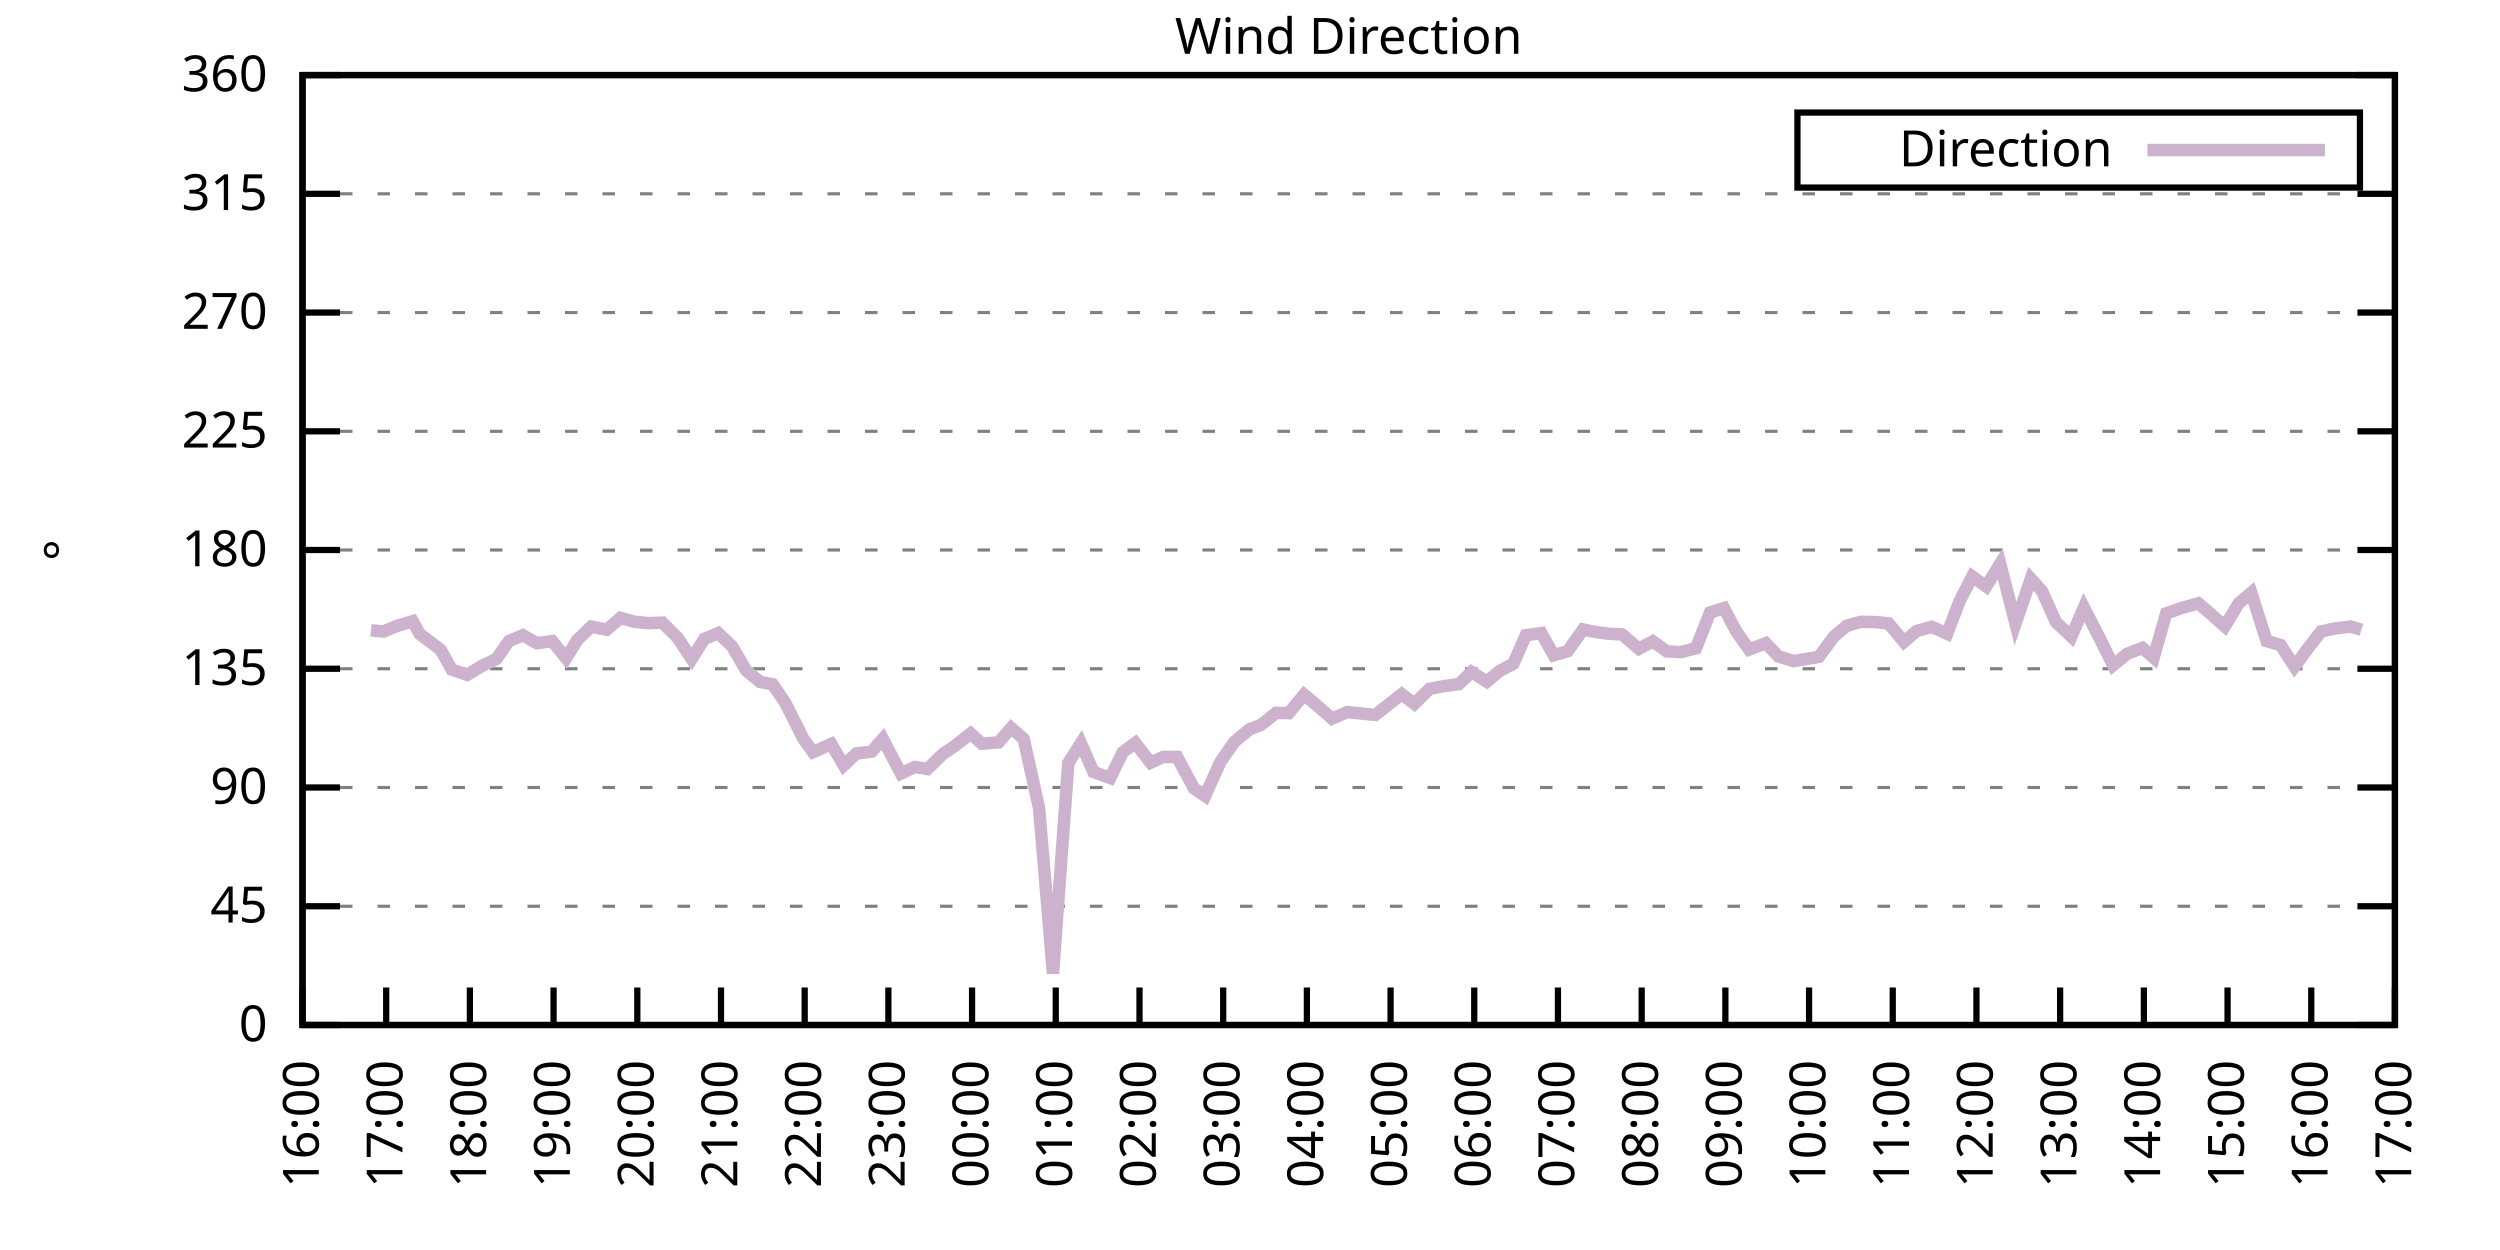
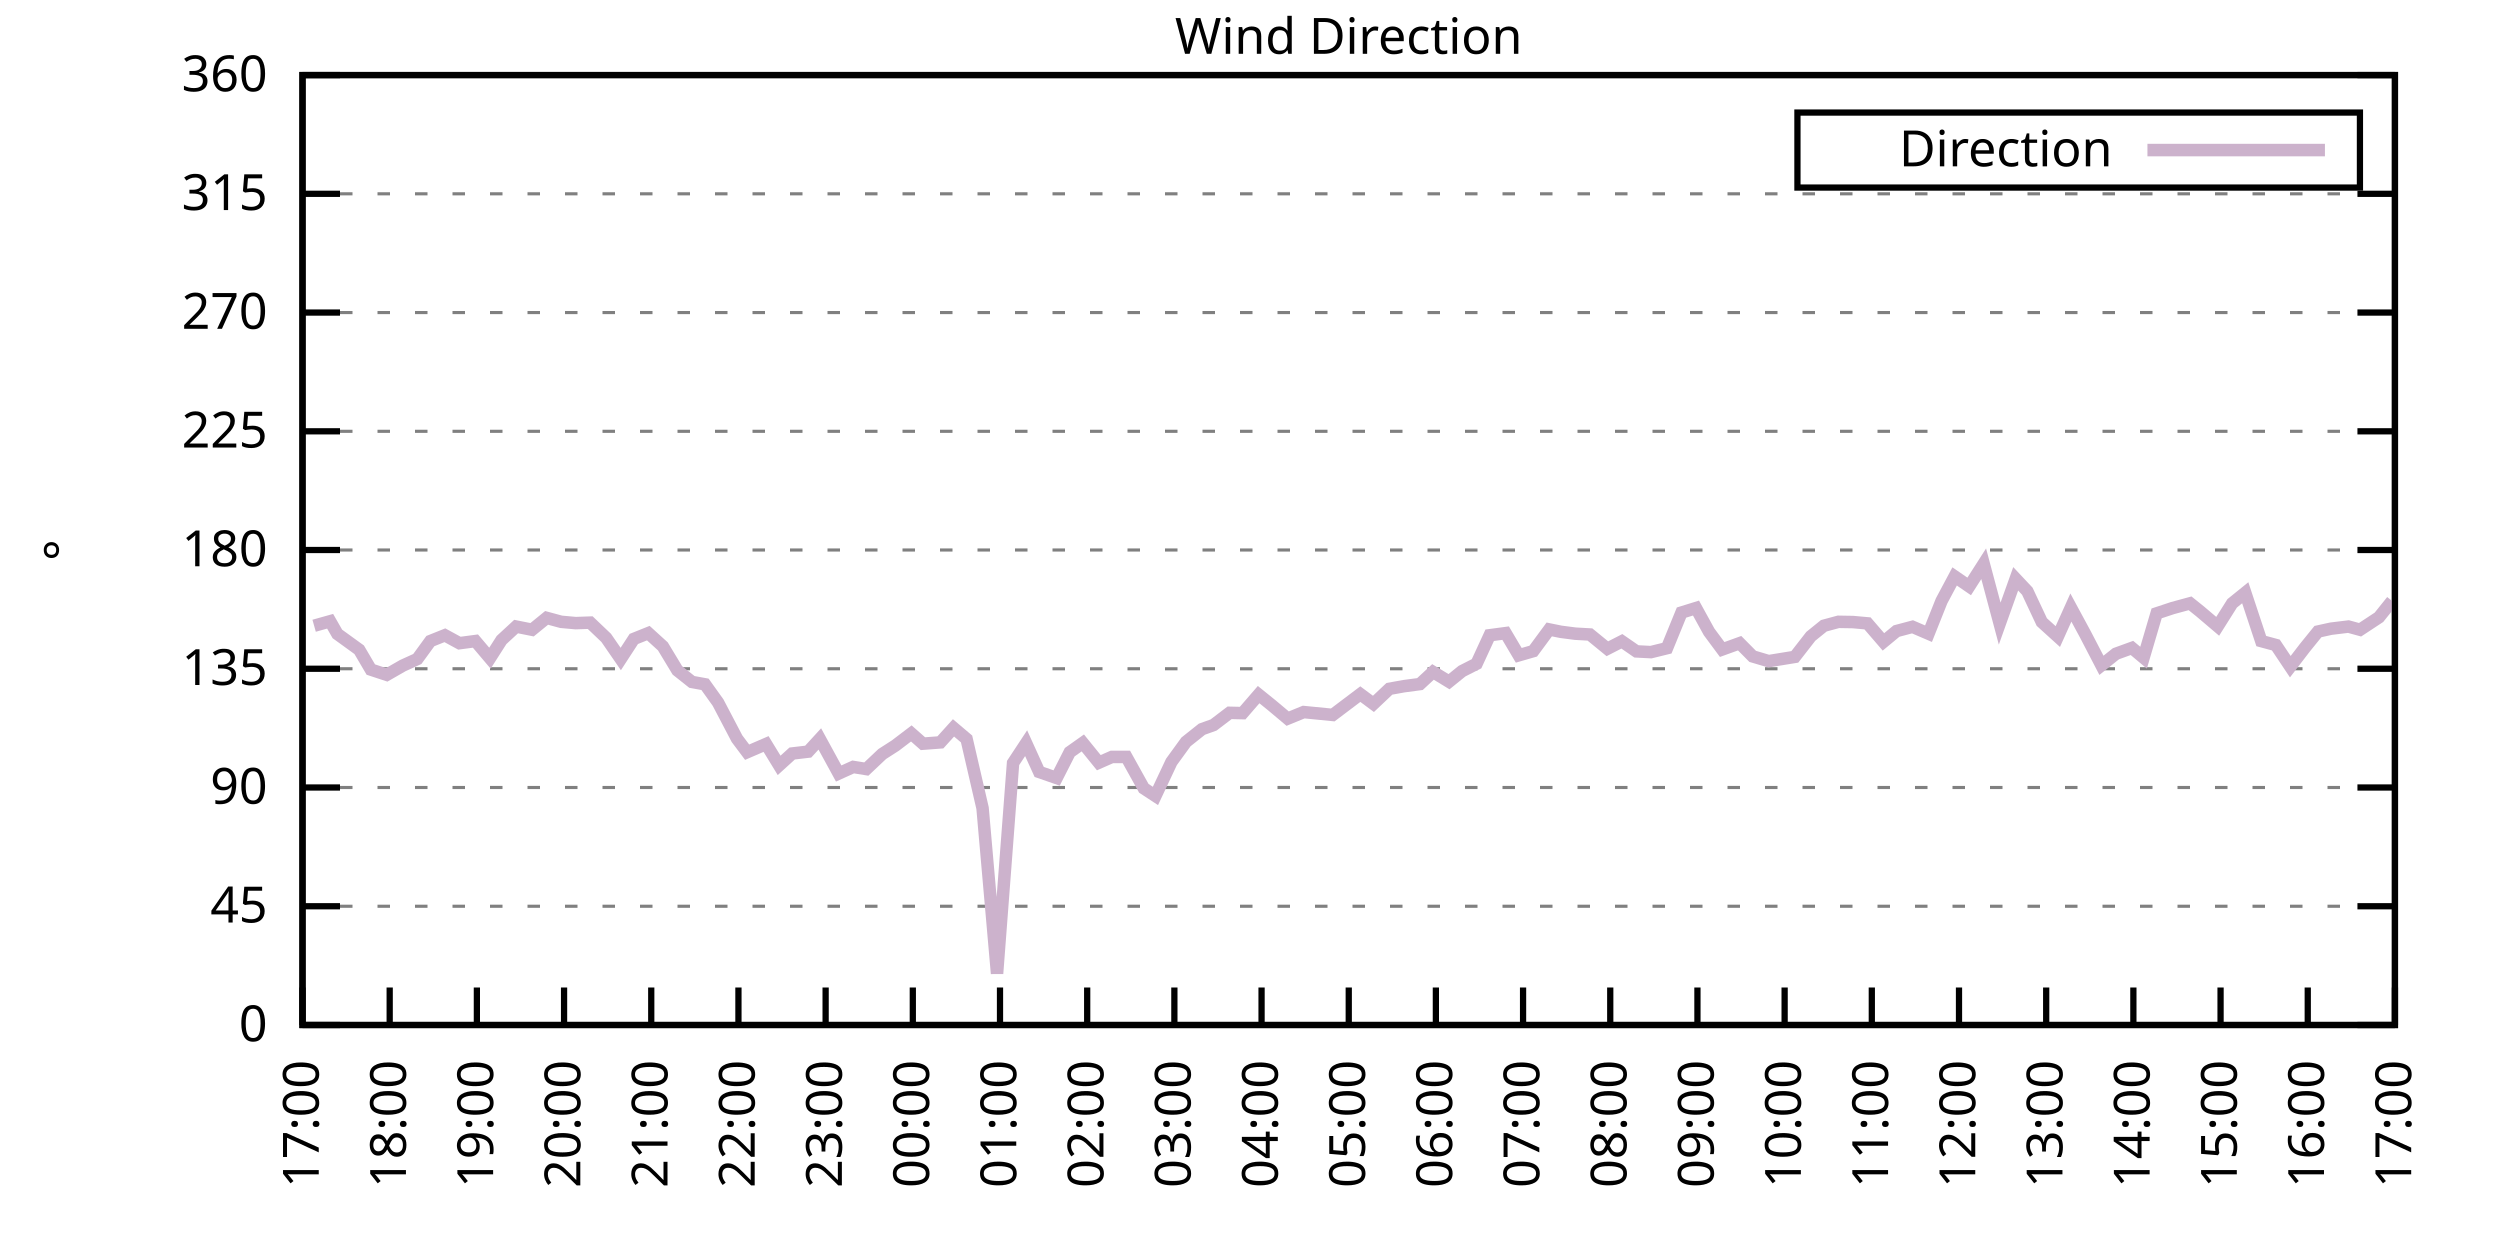
<svg xmlns="http://www.w3.org/2000/svg" xmlns:xlink="http://www.w3.org/1999/xlink" width="400" height="200" viewBox="0 0 400 200">
  <g id="gnuplot_canvas">
    <rect x="0" y="0" width="400" height="200" fill="none" />
    <defs>
      <circle id="gpDot" r="0.5" stroke-width="0.5" stroke="currentColor" />
      <path id="gpPt0" stroke-width="0.333" stroke="currentColor" d="M-1,0 h2 M0,-1 v2" />
      <path id="gpPt1" stroke-width="0.333" stroke="currentColor" d="M-1,-1 L1,1 M1,-1 L-1,1" />
      <path id="gpPt2" stroke-width="0.333" stroke="currentColor" d="M-1,0 L1,0 M0,-1 L0,1 M-1,-1 L1,1 M-1,1 L1,-1" />
      <rect id="gpPt3" stroke-width="0.333" stroke="currentColor" x="-1" y="-1" width="2" height="2" />
      <rect id="gpPt4" stroke-width="0.333" stroke="currentColor" fill="currentColor" x="-1" y="-1" width="2" height="2" />
      <circle id="gpPt5" stroke-width="0.333" stroke="currentColor" cx="0" cy="0" r="1" />
      <use xlink:href="#gpPt5" id="gpPt6" fill="currentColor" stroke="none" />
      <path id="gpPt7" stroke-width="0.333" stroke="currentColor" d="M0,-1.33 L-1.33,0.67 L1.33,0.67 z" />
      <use xlink:href="#gpPt7" id="gpPt8" fill="currentColor" stroke="none" />
      <use xlink:href="#gpPt7" id="gpPt9" stroke="currentColor" transform="rotate(180)" />
      <use xlink:href="#gpPt9" id="gpPt10" fill="currentColor" stroke="none" />
      <use xlink:href="#gpPt3" id="gpPt11" stroke="currentColor" transform="rotate(45)" />
      <use xlink:href="#gpPt11" id="gpPt12" fill="currentColor" stroke="none" />
      <path id="gpPt13" stroke-width="0.333" stroke="currentColor" d="M0,1.330 L1.265,0.411 L0.782,-1.067 L-0.782,-1.076 L-1.265,0.411 z" />
      <use xlink:href="#gpPt13" id="gpPt14" fill="currentColor" stroke="none" />
      <filter id="textbox" filterUnits="objectBoundingBox" x="0" y="0" height="1" width="1">
        <feFlood flood-color="white" flood-opacity="1" result="bgnd" />
        <feComposite in="SourceGraphic" in2="bgnd" operator="atop" />
      </filter>
      <filter id="greybox" filterUnits="objectBoundingBox" x="0" y="0" height="1" width="1">
        <feFlood flood-color="lightgrey" flood-opacity="1" result="grey" />
        <feComposite in="SourceGraphic" in2="grey" operator="atop" />
      </filter>
    </defs>
    <g fill="none" color="white" stroke="currentColor" stroke-width="1.00" stroke-linecap="butt" stroke-linejoin="miter">
</g>
    <g fill="none" color="black" stroke="currentColor" stroke-width="1.00" stroke-linecap="butt" stroke-linejoin="miter">
      <g stroke="none" shape-rendering="crispEdges">
        <polygon fill="rgb(255, 255, 255)" points="48.40,164.00 383.18,164.00 383.18,12.02 48.40,12.02 " />
      </g>
    </g>
    <g fill="none" color="black" stroke="currentColor" stroke-width="1.00" stroke-linecap="butt" stroke-linejoin="miter">
</g>
    <g fill="none" color="black" stroke="black" stroke-width="0.50" stroke-linecap="butt" stroke-linejoin="miter">
</g>
    <g fill="none" color="gray" stroke="currentColor" stroke-width="0.50" stroke-linecap="butt" stroke-linejoin="miter">
      <path stroke="gray" stroke-dasharray="2,4" class="gridline" d="M48.40,164.00 L383.19,164.00  " />
    </g>
    <g fill="none" color="gray" stroke="gray" stroke-width="1.00" stroke-linecap="butt" stroke-linejoin="miter">
</g>
    <g fill="none" color="black" stroke="currentColor" stroke-width="1.00" stroke-linecap="butt" stroke-linejoin="miter">
      <path stroke="black" d="M48.40,164.00 L54.40,164.00 M383.19,164.00 L377.19,164.00  " />
      <g transform="translate(42.80,166.60)" stroke="none" fill="black" font-family="Sans" font-size="8.00" text-anchor="end">
        <text>
          <tspan font-family="Sans"> 0</tspan>
        </text>
      </g>
    </g>
    <g fill="none" color="black" stroke="currentColor" stroke-width="1.00" stroke-linecap="butt" stroke-linejoin="miter">
</g>
    <g fill="none" color="black" stroke="black" stroke-width="0.50" stroke-linecap="butt" stroke-linejoin="miter">
</g>
    <g fill="none" color="gray" stroke="currentColor" stroke-width="0.50" stroke-linecap="butt" stroke-linejoin="miter">
      <path stroke="gray" stroke-dasharray="2,4" class="gridline" d="M48.40,145.00 L383.19,145.00  " />
    </g>
    <g fill="none" color="gray" stroke="gray" stroke-width="1.00" stroke-linecap="butt" stroke-linejoin="miter">
</g>
    <g fill="none" color="black" stroke="currentColor" stroke-width="1.00" stroke-linecap="butt" stroke-linejoin="miter">
      <path stroke="black" d="M48.40,145.00 L54.40,145.00 M383.19,145.00 L377.19,145.00  " />
      <g transform="translate(42.80,147.60)" stroke="none" fill="black" font-family="Sans" font-size="8.00" text-anchor="end">
        <text>
          <tspan font-family="Sans"> 45</tspan>
        </text>
      </g>
    </g>
    <g fill="none" color="black" stroke="currentColor" stroke-width="1.00" stroke-linecap="butt" stroke-linejoin="miter">
</g>
    <g fill="none" color="black" stroke="black" stroke-width="0.50" stroke-linecap="butt" stroke-linejoin="miter">
</g>
    <g fill="none" color="gray" stroke="currentColor" stroke-width="0.50" stroke-linecap="butt" stroke-linejoin="miter">
      <path stroke="gray" stroke-dasharray="2,4" class="gridline" d="M48.40,126.00 L383.19,126.00  " />
    </g>
    <g fill="none" color="gray" stroke="gray" stroke-width="1.00" stroke-linecap="butt" stroke-linejoin="miter">
</g>
    <g fill="none" color="black" stroke="currentColor" stroke-width="1.00" stroke-linecap="butt" stroke-linejoin="miter">
      <path stroke="black" d="M48.40,126.00 L54.40,126.00 M383.19,126.00 L377.19,126.00  " />
      <g transform="translate(42.80,128.60)" stroke="none" fill="black" font-family="Sans" font-size="8.00" text-anchor="end">
        <text>
          <tspan font-family="Sans"> 90</tspan>
        </text>
      </g>
    </g>
    <g fill="none" color="black" stroke="currentColor" stroke-width="1.00" stroke-linecap="butt" stroke-linejoin="miter">
</g>
    <g fill="none" color="black" stroke="black" stroke-width="0.50" stroke-linecap="butt" stroke-linejoin="miter">
</g>
    <g fill="none" color="gray" stroke="currentColor" stroke-width="0.50" stroke-linecap="butt" stroke-linejoin="miter">
      <path stroke="gray" stroke-dasharray="2,4" class="gridline" d="M48.40,107.00 L383.19,107.00  " />
    </g>
    <g fill="none" color="gray" stroke="gray" stroke-width="1.00" stroke-linecap="butt" stroke-linejoin="miter">
</g>
    <g fill="none" color="black" stroke="currentColor" stroke-width="1.00" stroke-linecap="butt" stroke-linejoin="miter">
      <path stroke="black" d="M48.40,107.00 L54.40,107.00 M383.19,107.00 L377.19,107.00  " />
      <g transform="translate(42.80,109.60)" stroke="none" fill="black" font-family="Sans" font-size="8.00" text-anchor="end">
        <text>
          <tspan font-family="Sans"> 135</tspan>
        </text>
      </g>
    </g>
    <g fill="none" color="black" stroke="currentColor" stroke-width="1.00" stroke-linecap="butt" stroke-linejoin="miter">
</g>
    <g fill="none" color="black" stroke="black" stroke-width="0.50" stroke-linecap="butt" stroke-linejoin="miter">
</g>
    <g fill="none" color="gray" stroke="currentColor" stroke-width="0.50" stroke-linecap="butt" stroke-linejoin="miter">
      <path stroke="gray" stroke-dasharray="2,4" class="gridline" d="M48.40,88.00 L383.19,88.00  " />
    </g>
    <g fill="none" color="gray" stroke="gray" stroke-width="1.00" stroke-linecap="butt" stroke-linejoin="miter">
</g>
    <g fill="none" color="black" stroke="currentColor" stroke-width="1.00" stroke-linecap="butt" stroke-linejoin="miter">
      <path stroke="black" d="M48.40,88.00 L54.40,88.00 M383.19,88.00 L377.19,88.00  " />
      <g transform="translate(42.80,90.60)" stroke="none" fill="black" font-family="Sans" font-size="8.00" text-anchor="end">
        <text>
          <tspan font-family="Sans"> 180</tspan>
        </text>
      </g>
    </g>
    <g fill="none" color="black" stroke="currentColor" stroke-width="1.00" stroke-linecap="butt" stroke-linejoin="miter">
</g>
    <g fill="none" color="black" stroke="black" stroke-width="0.50" stroke-linecap="butt" stroke-linejoin="miter">
</g>
    <g fill="none" color="gray" stroke="currentColor" stroke-width="0.50" stroke-linecap="butt" stroke-linejoin="miter">
      <path stroke="gray" stroke-dasharray="2,4" class="gridline" d="M48.40,69.01 L383.19,69.01  " />
    </g>
    <g fill="none" color="gray" stroke="gray" stroke-width="1.00" stroke-linecap="butt" stroke-linejoin="miter">
</g>
    <g fill="none" color="black" stroke="currentColor" stroke-width="1.00" stroke-linecap="butt" stroke-linejoin="miter">
      <path stroke="black" d="M48.40,69.01 L54.40,69.01 M383.19,69.01 L377.19,69.01  " />
      <g transform="translate(42.80,71.61)" stroke="none" fill="black" font-family="Sans" font-size="8.00" text-anchor="end">
        <text>
          <tspan font-family="Sans"> 225</tspan>
        </text>
      </g>
    </g>
    <g fill="none" color="black" stroke="currentColor" stroke-width="1.00" stroke-linecap="butt" stroke-linejoin="miter">
</g>
    <g fill="none" color="black" stroke="black" stroke-width="0.50" stroke-linecap="butt" stroke-linejoin="miter">
</g>
    <g fill="none" color="gray" stroke="currentColor" stroke-width="0.50" stroke-linecap="butt" stroke-linejoin="miter">
      <path stroke="gray" stroke-dasharray="2,4" class="gridline" d="M48.40,50.01 L383.19,50.01  " />
    </g>
    <g fill="none" color="gray" stroke="gray" stroke-width="1.00" stroke-linecap="butt" stroke-linejoin="miter">
</g>
    <g fill="none" color="black" stroke="currentColor" stroke-width="1.00" stroke-linecap="butt" stroke-linejoin="miter">
      <path stroke="black" d="M48.40,50.01 L54.40,50.01 M383.19,50.01 L377.19,50.01  " />
      <g transform="translate(42.80,52.61)" stroke="none" fill="black" font-family="Sans" font-size="8.00" text-anchor="end">
        <text>
          <tspan font-family="Sans"> 270</tspan>
        </text>
      </g>
    </g>
    <g fill="none" color="black" stroke="currentColor" stroke-width="1.00" stroke-linecap="butt" stroke-linejoin="miter">
</g>
    <g fill="none" color="black" stroke="black" stroke-width="0.50" stroke-linecap="butt" stroke-linejoin="miter">
</g>
    <g fill="none" color="gray" stroke="currentColor" stroke-width="0.50" stroke-linecap="butt" stroke-linejoin="miter">
      <path stroke="gray" stroke-dasharray="2,4" class="gridline" d="M48.40,31.01 L383.19,31.01  " />
    </g>
    <g fill="none" color="gray" stroke="gray" stroke-width="1.00" stroke-linecap="butt" stroke-linejoin="miter">
</g>
    <g fill="none" color="black" stroke="currentColor" stroke-width="1.00" stroke-linecap="butt" stroke-linejoin="miter">
      <path stroke="black" d="M48.40,31.01 L54.40,31.01 M383.19,31.01 L377.19,31.01  " />
      <g transform="translate(42.80,33.61)" stroke="none" fill="black" font-family="Sans" font-size="8.00" text-anchor="end">
        <text>
          <tspan font-family="Sans"> 315</tspan>
        </text>
      </g>
    </g>
    <g fill="none" color="black" stroke="currentColor" stroke-width="1.00" stroke-linecap="butt" stroke-linejoin="miter">
</g>
    <g fill="none" color="black" stroke="black" stroke-width="0.50" stroke-linecap="butt" stroke-linejoin="miter">
</g>
    <g fill="none" color="gray" stroke="currentColor" stroke-width="0.50" stroke-linecap="butt" stroke-linejoin="miter">
      <path stroke="gray" stroke-dasharray="2,4" class="gridline" d="M48.40,12.01 L383.19,12.01  " />
    </g>
    <g fill="none" color="gray" stroke="gray" stroke-width="1.00" stroke-linecap="butt" stroke-linejoin="miter">
</g>
    <g fill="none" color="black" stroke="currentColor" stroke-width="1.00" stroke-linecap="butt" stroke-linejoin="miter">
      <path stroke="black" d="M48.40,12.01 L54.40,12.01 M383.19,12.01 L377.19,12.01  " />
      <g transform="translate(42.80,14.61)" stroke="none" fill="black" font-family="Sans" font-size="8.00" text-anchor="end">
        <text>
          <tspan font-family="Sans"> 360</tspan>
        </text>
      </g>
    </g>
    <g fill="none" color="black" stroke="currentColor" stroke-width="1.00" stroke-linecap="butt" stroke-linejoin="miter">
      <path stroke="black" d="M48.40,164.00 L48.40,158.00  " />
      <g transform="translate(51.00,169.60) rotate(270.00)" stroke="none" fill="black" font-family="Sans" font-size="8.00" text-anchor="end">
        <text>
-           <tspan font-family="Sans">16:00</tspan>
-         </text>
-       </g>
-     </g>
-     <g fill="none" color="black" stroke="currentColor" stroke-width="1.00" stroke-linecap="butt" stroke-linejoin="miter">
-       <path stroke="black" d="M61.79,164.00 L61.79,158.00  " />
-       <g transform="translate(64.39,169.60) rotate(270.00)" stroke="none" fill="black" font-family="Sans" font-size="8.00" text-anchor="end">
-         <text>
          <tspan font-family="Sans">17:00</tspan>
        </text>
      </g>
    </g>
    <g fill="none" color="black" stroke="currentColor" stroke-width="1.00" stroke-linecap="butt" stroke-linejoin="miter">
-       <path stroke="black" d="M75.18,164.00 L75.18,158.00  " />
-       <g transform="translate(77.78,169.60) rotate(270.00)" stroke="none" fill="black" font-family="Sans" font-size="8.00" text-anchor="end">
+       <path stroke="black" d="M62.35,164.00 L62.35,158.00  " />
+       <g transform="translate(64.95,169.60) rotate(270.00)" stroke="none" fill="black" font-family="Sans" font-size="8.00" text-anchor="end">
        <text>
          <tspan font-family="Sans">18:00</tspan>
        </text>
      </g>
    </g>
    <g fill="none" color="black" stroke="currentColor" stroke-width="1.00" stroke-linecap="butt" stroke-linejoin="miter">
-       <path stroke="black" d="M88.57,164.00 L88.57,158.00  " />
-       <g transform="translate(91.17,169.60) rotate(270.00)" stroke="none" fill="black" font-family="Sans" font-size="8.00" text-anchor="end">
+       <path stroke="black" d="M76.30,164.00 L76.30,158.00  " />
+       <g transform="translate(78.90,169.60) rotate(270.00)" stroke="none" fill="black" font-family="Sans" font-size="8.00" text-anchor="end">
        <text>
          <tspan font-family="Sans">19:00</tspan>
        </text>
      </g>
    </g>
    <g fill="none" color="black" stroke="currentColor" stroke-width="1.00" stroke-linecap="butt" stroke-linejoin="miter">
-       <path stroke="black" d="M101.97,164.00 L101.97,158.00  " />
-       <g transform="translate(104.57,169.60) rotate(270.00)" stroke="none" fill="black" font-family="Sans" font-size="8.00" text-anchor="end">
+       <path stroke="black" d="M90.25,164.00 L90.25,158.00  " />
+       <g transform="translate(92.85,169.60) rotate(270.00)" stroke="none" fill="black" font-family="Sans" font-size="8.00" text-anchor="end">
        <text>
          <tspan font-family="Sans">20:00</tspan>
        </text>
      </g>
    </g>
    <g fill="none" color="black" stroke="currentColor" stroke-width="1.00" stroke-linecap="butt" stroke-linejoin="miter">
-       <path stroke="black" d="M115.36,164.00 L115.36,158.00  " />
-       <g transform="translate(117.96,169.60) rotate(270.00)" stroke="none" fill="black" font-family="Sans" font-size="8.00" text-anchor="end">
+       <path stroke="black" d="M104.20,164.00 L104.20,158.00  " />
+       <g transform="translate(106.80,169.60) rotate(270.00)" stroke="none" fill="black" font-family="Sans" font-size="8.00" text-anchor="end">
        <text>
          <tspan font-family="Sans">21:00</tspan>
        </text>
      </g>
    </g>
    <g fill="none" color="black" stroke="currentColor" stroke-width="1.00" stroke-linecap="butt" stroke-linejoin="miter">
-       <path stroke="black" d="M128.75,164.00 L128.75,158.00  " />
-       <g transform="translate(131.35,169.60) rotate(270.00)" stroke="none" fill="black" font-family="Sans" font-size="8.00" text-anchor="end">
+       <path stroke="black" d="M118.15,164.00 L118.15,158.00  " />
+       <g transform="translate(120.75,169.60) rotate(270.00)" stroke="none" fill="black" font-family="Sans" font-size="8.00" text-anchor="end">
        <text>
          <tspan font-family="Sans">22:00</tspan>
        </text>
      </g>
    </g>
    <g fill="none" color="black" stroke="currentColor" stroke-width="1.00" stroke-linecap="butt" stroke-linejoin="miter">
-       <path stroke="black" d="M142.14,164.00 L142.14,158.00  " />
-       <g transform="translate(144.74,169.60) rotate(270.00)" stroke="none" fill="black" font-family="Sans" font-size="8.00" text-anchor="end">
+       <path stroke="black" d="M132.10,164.00 L132.10,158.00  " />
+       <g transform="translate(134.70,169.60) rotate(270.00)" stroke="none" fill="black" font-family="Sans" font-size="8.00" text-anchor="end">
        <text>
          <tspan font-family="Sans">23:00</tspan>
        </text>
      </g>
    </g>
    <g fill="none" color="black" stroke="currentColor" stroke-width="1.00" stroke-linecap="butt" stroke-linejoin="miter">
-       <path stroke="black" d="M155.53,164.00 L155.53,158.00  " />
-       <g transform="translate(158.13,169.60) rotate(270.00)" stroke="none" fill="black" font-family="Sans" font-size="8.00" text-anchor="end">
+       <path stroke="black" d="M146.05,164.00 L146.05,158.00  " />
+       <g transform="translate(148.65,169.60) rotate(270.00)" stroke="none" fill="black" font-family="Sans" font-size="8.00" text-anchor="end">
        <text>
          <tspan font-family="Sans">00:00</tspan>
        </text>
      </g>
    </g>
    <g fill="none" color="black" stroke="currentColor" stroke-width="1.00" stroke-linecap="butt" stroke-linejoin="miter">
-       <path stroke="black" d="M168.92,164.00 L168.92,158.00  " />
-       <g transform="translate(171.52,169.60) rotate(270.00)" stroke="none" fill="black" font-family="Sans" font-size="8.00" text-anchor="end">
+       <path stroke="black" d="M160.00,164.00 L160.00,158.00  " />
+       <g transform="translate(162.60,169.60) rotate(270.00)" stroke="none" fill="black" font-family="Sans" font-size="8.00" text-anchor="end">
        <text>
          <tspan font-family="Sans">01:00</tspan>
        </text>
      </g>
    </g>
    <g fill="none" color="black" stroke="currentColor" stroke-width="1.00" stroke-linecap="butt" stroke-linejoin="miter">
-       <path stroke="black" d="M182.32,164.00 L182.32,158.00  " />
-       <g transform="translate(184.92,169.60) rotate(270.00)" stroke="none" fill="black" font-family="Sans" font-size="8.00" text-anchor="end">
+       <path stroke="black" d="M173.95,164.00 L173.95,158.00  " />
+       <g transform="translate(176.55,169.60) rotate(270.00)" stroke="none" fill="black" font-family="Sans" font-size="8.00" text-anchor="end">
        <text>
          <tspan font-family="Sans">02:00</tspan>
        </text>
      </g>
    </g>
    <g fill="none" color="black" stroke="currentColor" stroke-width="1.00" stroke-linecap="butt" stroke-linejoin="miter">
-       <path stroke="black" d="M195.71,164.00 L195.71,158.00  " />
-       <g transform="translate(198.31,169.60) rotate(270.00)" stroke="none" fill="black" font-family="Sans" font-size="8.00" text-anchor="end">
+       <path stroke="black" d="M187.90,164.00 L187.90,158.00  " />
+       <g transform="translate(190.50,169.60) rotate(270.00)" stroke="none" fill="black" font-family="Sans" font-size="8.00" text-anchor="end">
        <text>
          <tspan font-family="Sans">03:00</tspan>
        </text>
      </g>
    </g>
    <g fill="none" color="black" stroke="currentColor" stroke-width="1.00" stroke-linecap="butt" stroke-linejoin="miter">
-       <path stroke="black" d="M209.10,164.00 L209.10,158.00  " />
-       <g transform="translate(211.70,169.60) rotate(270.00)" stroke="none" fill="black" font-family="Sans" font-size="8.00" text-anchor="end">
+       <path stroke="black" d="M201.85,164.00 L201.85,158.00  " />
+       <g transform="translate(204.45,169.60) rotate(270.00)" stroke="none" fill="black" font-family="Sans" font-size="8.00" text-anchor="end">
        <text>
          <tspan font-family="Sans">04:00</tspan>
        </text>
      </g>
    </g>
    <g fill="none" color="black" stroke="currentColor" stroke-width="1.00" stroke-linecap="butt" stroke-linejoin="miter">
-       <path stroke="black" d="M222.49,164.00 L222.49,158.00  " />
-       <g transform="translate(225.09,169.60) rotate(270.00)" stroke="none" fill="black" font-family="Sans" font-size="8.00" text-anchor="end">
+       <path stroke="black" d="M215.80,164.00 L215.80,158.00  " />
+       <g transform="translate(218.40,169.60) rotate(270.00)" stroke="none" fill="black" font-family="Sans" font-size="8.00" text-anchor="end">
        <text>
          <tspan font-family="Sans">05:00</tspan>
        </text>
      </g>
    </g>
    <g fill="none" color="black" stroke="currentColor" stroke-width="1.00" stroke-linecap="butt" stroke-linejoin="miter">
-       <path stroke="black" d="M235.88,164.00 L235.88,158.00  " />
-       <g transform="translate(238.48,169.60) rotate(270.00)" stroke="none" fill="black" font-family="Sans" font-size="8.00" text-anchor="end">
+       <path stroke="black" d="M229.74,164.00 L229.74,158.00  " />
+       <g transform="translate(232.34,169.60) rotate(270.00)" stroke="none" fill="black" font-family="Sans" font-size="8.00" text-anchor="end">
        <text>
          <tspan font-family="Sans">06:00</tspan>
        </text>
      </g>
    </g>
    <g fill="none" color="black" stroke="currentColor" stroke-width="1.00" stroke-linecap="butt" stroke-linejoin="miter">
-       <path stroke="black" d="M249.27,164.00 L249.27,158.00  " />
-       <g transform="translate(251.87,169.60) rotate(270.00)" stroke="none" fill="black" font-family="Sans" font-size="8.00" text-anchor="end">
+       <path stroke="black" d="M243.69,164.00 L243.69,158.00  " />
+       <g transform="translate(246.29,169.60) rotate(270.00)" stroke="none" fill="black" font-family="Sans" font-size="8.00" text-anchor="end">
        <text>
          <tspan font-family="Sans">07:00</tspan>
        </text>
      </g>
    </g>
    <g fill="none" color="black" stroke="currentColor" stroke-width="1.00" stroke-linecap="butt" stroke-linejoin="miter">
-       <path stroke="black" d="M262.67,164.00 L262.67,158.00  " />
-       <g transform="translate(265.27,169.60) rotate(270.00)" stroke="none" fill="black" font-family="Sans" font-size="8.00" text-anchor="end">
+       <path stroke="black" d="M257.64,164.00 L257.64,158.00  " />
+       <g transform="translate(260.24,169.60) rotate(270.00)" stroke="none" fill="black" font-family="Sans" font-size="8.00" text-anchor="end">
        <text>
          <tspan font-family="Sans">08:00</tspan>
        </text>
      </g>
    </g>
    <g fill="none" color="black" stroke="currentColor" stroke-width="1.00" stroke-linecap="butt" stroke-linejoin="miter">
-       <path stroke="black" d="M276.06,164.00 L276.06,158.00  " />
-       <g transform="translate(278.66,169.60) rotate(270.00)" stroke="none" fill="black" font-family="Sans" font-size="8.00" text-anchor="end">
+       <path stroke="black" d="M271.59,164.00 L271.59,158.00  " />
+       <g transform="translate(274.19,169.60) rotate(270.00)" stroke="none" fill="black" font-family="Sans" font-size="8.00" text-anchor="end">
        <text>
          <tspan font-family="Sans">09:00</tspan>
        </text>
      </g>
    </g>
    <g fill="none" color="black" stroke="currentColor" stroke-width="1.00" stroke-linecap="butt" stroke-linejoin="miter">
-       <path stroke="black" d="M289.45,164.00 L289.45,158.00  " />
-       <g transform="translate(292.05,169.60) rotate(270.00)" stroke="none" fill="black" font-family="Sans" font-size="8.00" text-anchor="end">
+       <path stroke="black" d="M285.54,164.00 L285.54,158.00  " />
+       <g transform="translate(288.14,169.60) rotate(270.00)" stroke="none" fill="black" font-family="Sans" font-size="8.00" text-anchor="end">
        <text>
          <tspan font-family="Sans">10:00</tspan>
        </text>
      </g>
    </g>
    <g fill="none" color="black" stroke="currentColor" stroke-width="1.00" stroke-linecap="butt" stroke-linejoin="miter">
-       <path stroke="black" d="M302.84,164.00 L302.84,158.00  " />
-       <g transform="translate(305.44,169.60) rotate(270.00)" stroke="none" fill="black" font-family="Sans" font-size="8.00" text-anchor="end">
+       <path stroke="black" d="M299.49,164.00 L299.49,158.00  " />
+       <g transform="translate(302.09,169.60) rotate(270.00)" stroke="none" fill="black" font-family="Sans" font-size="8.00" text-anchor="end">
        <text>
          <tspan font-family="Sans">11:00</tspan>
        </text>
      </g>
    </g>
    <g fill="none" color="black" stroke="currentColor" stroke-width="1.00" stroke-linecap="butt" stroke-linejoin="miter">
-       <path stroke="black" d="M316.23,164.00 L316.23,158.00  " />
-       <g transform="translate(318.83,169.60) rotate(270.00)" stroke="none" fill="black" font-family="Sans" font-size="8.00" text-anchor="end">
+       <path stroke="black" d="M313.44,164.00 L313.44,158.00  " />
+       <g transform="translate(316.04,169.60) rotate(270.00)" stroke="none" fill="black" font-family="Sans" font-size="8.00" text-anchor="end">
        <text>
          <tspan font-family="Sans">12:00</tspan>
        </text>
      </g>
    </g>
    <g fill="none" color="black" stroke="currentColor" stroke-width="1.00" stroke-linecap="butt" stroke-linejoin="miter">
-       <path stroke="black" d="M329.62,164.00 L329.62,158.00  " />
-       <g transform="translate(332.22,169.60) rotate(270.00)" stroke="none" fill="black" font-family="Sans" font-size="8.00" text-anchor="end">
+       <path stroke="black" d="M327.39,164.00 L327.39,158.00  " />
+       <g transform="translate(329.99,169.60) rotate(270.00)" stroke="none" fill="black" font-family="Sans" font-size="8.00" text-anchor="end">
        <text>
          <tspan font-family="Sans">13:00</tspan>
        </text>
      </g>
    </g>
    <g fill="none" color="black" stroke="currentColor" stroke-width="1.00" stroke-linecap="butt" stroke-linejoin="miter">
-       <path stroke="black" d="M343.02,164.00 L343.02,158.00  " />
-       <g transform="translate(345.62,169.60) rotate(270.00)" stroke="none" fill="black" font-family="Sans" font-size="8.00" text-anchor="end">
+       <path stroke="black" d="M341.34,164.00 L341.34,158.00  " />
+       <g transform="translate(343.94,169.60) rotate(270.00)" stroke="none" fill="black" font-family="Sans" font-size="8.00" text-anchor="end">
        <text>
          <tspan font-family="Sans">14:00</tspan>
        </text>
      </g>
    </g>
    <g fill="none" color="black" stroke="currentColor" stroke-width="1.00" stroke-linecap="butt" stroke-linejoin="miter">
-       <path stroke="black" d="M356.41,164.00 L356.41,158.00  " />
-       <g transform="translate(359.01,169.60) rotate(270.00)" stroke="none" fill="black" font-family="Sans" font-size="8.00" text-anchor="end">
+       <path stroke="black" d="M355.29,164.00 L355.29,158.00  " />
+       <g transform="translate(357.89,169.60) rotate(270.00)" stroke="none" fill="black" font-family="Sans" font-size="8.00" text-anchor="end">
        <text>
          <tspan font-family="Sans">15:00</tspan>
        </text>
      </g>
    </g>
    <g fill="none" color="black" stroke="currentColor" stroke-width="1.00" stroke-linecap="butt" stroke-linejoin="miter">
-       <path stroke="black" d="M369.80,164.00 L369.80,158.00  " />
-       <g transform="translate(372.40,169.60) rotate(270.00)" stroke="none" fill="black" font-family="Sans" font-size="8.00" text-anchor="end">
+       <path stroke="black" d="M369.24,164.00 L369.24,158.00  " />
+       <g transform="translate(371.84,169.60) rotate(270.00)" stroke="none" fill="black" font-family="Sans" font-size="8.00" text-anchor="end">
        <text>
          <tspan font-family="Sans">16:00</tspan>
        </text>
      </g>
    </g>
    <g fill="none" color="black" stroke="currentColor" stroke-width="1.00" stroke-linecap="butt" stroke-linejoin="miter">
      <path stroke="black" d="M383.19,164.00 L383.19,158.00  " />
      <g transform="translate(385.79,169.60) rotate(270.00)" stroke="none" fill="black" font-family="Sans" font-size="8.00" text-anchor="end">
        <text>
          <tspan font-family="Sans">17:00</tspan>
        </text>
      </g>
    </g>
    <g fill="none" color="black" stroke="currentColor" stroke-width="1.00" stroke-linecap="butt" stroke-linejoin="miter">
</g>
    <g fill="none" color="black" stroke="currentColor" stroke-width="1.00" stroke-linecap="butt" stroke-linejoin="miter">
      <path stroke="black" d="M48.40,12.01 L48.40,164.00 L383.19,164.00 L383.19,12.01 L48.40,12.01 Z  " />
    </g>
    <g fill="none" color="black" stroke="currentColor" stroke-width="1.00" stroke-linecap="butt" stroke-linejoin="miter">
</g>
    <g fill="none" color="black" stroke="currentColor" stroke-width="1.00" stroke-linecap="butt" stroke-linejoin="miter">
      <path stroke="black" d="M287.59,30.01 L287.59,18.01 L377.59,18.01 L377.59,30.01 L287.59,30.01 Z  " />
    </g>
    <g id="Wind_direction_plot_1">
      <g fill="none" color="white" stroke="black" stroke-width="2.00" stroke-linecap="butt" stroke-linejoin="miter">
</g>
      <g fill="none" color="black" stroke="currentColor" stroke-width="2.00" stroke-linecap="butt" stroke-linejoin="miter">
        <g transform="translate(337.99,26.61)" stroke="none" fill="black" font-family="Sans" font-size="8.00" text-anchor="end">
          <text>
            <tspan font-family="Sans">Direction</tspan>
          </text>
        </g>
      </g>
      <g fill="none" color="black" stroke="currentColor" stroke-width="2.00" stroke-linecap="butt" stroke-linejoin="miter">
-         <path stroke="rgb(204, 178, 204)" d="M343.59,24.01 L371.99,24.01 M59.34,100.84 L61.35,101.05 L63.58,100.12 L66.03,99.40 L67.15,101.43 L70.50,103.96   L72.28,107.13 L74.74,107.97 L77.19,106.50 L79.42,105.44 L81.43,102.57 L83.66,101.64 L85.90,102.91 L88.35,102.57   L90.58,105.31 L92.37,102.40 L94.60,100.25 L97.06,100.76 L99.29,98.86 L101.52,99.49 L103.75,99.70 L105.98,99.62   L108.44,102.06 L110.67,105.44 L112.68,102.23 L114.91,101.30 L117.14,103.42 L119.38,107.26 L121.61,109.11 L123.62,109.49   L125.62,112.41 L128.53,118.19 L130.09,120.35 L132.99,119.04 L135.00,122.46 L137.01,120.56 L139.46,120.26 L141.25,118.23   L144.15,123.76 L146.38,122.71 L148.39,123.05 L150.85,120.64 L152.85,119.29 L155.31,117.35 L157.10,118.99 L159.77,118.78   L161.78,116.46 L163.79,118.23 L166.25,129.30 L168.48,155.77 L170.93,122.08 L172.94,118.91 L174.95,123.51 L177.63,124.48   L179.64,120.35 L181.65,118.87 L184.10,122.03 L186.11,121.11 L188.34,121.11 L191.02,126.13 L192.81,127.35 L195.26,121.91   L197.49,118.70 L199.95,116.67 L201.73,116.00 L204.19,114.05 L206.20,114.10 L208.65,111.14 L210.66,112.83 L213.12,114.98   L215.57,113.93 L220.04,114.39 L224.28,111.06 L226.29,112.62 L228.74,110.21 L230.97,109.79 L233.43,109.45 L235.44,107.51   L237.89,109.07 L239.90,107.38 L242.13,106.20 L244.14,101.64 L246.60,101.30 L248.60,104.85 L250.84,104.18 L253.29,100.71   L255.08,101.09 L257.31,101.39 L259.54,101.52 L262.22,103.80 L264.45,102.61 L266.68,104.22 L268.92,104.34 L271.37,103.71   L273.60,98.01 L275.83,97.29 L277.84,101.09 L279.85,103.92 L282.53,102.91 L284.54,105.02 L286.99,105.78 L291.01,105.10   L293.47,101.81 L295.48,100.12 L297.71,99.49 L299.94,99.53 L302.17,99.74 L304.63,102.70 L306.63,100.97 L309.09,100.29   L311.54,101.39 L313.55,96.15 L315.56,92.23 L317.79,93.83 L320.03,90.20 L322.48,99.78 L324.94,92.61 L326.72,94.59   L328.95,99.53 L331.41,101.85 L333.42,97.21 L335.65,101.52 L338.10,106.45 L340.34,104.60 L342.79,103.67 L344.58,105.23   L346.59,98.14 L349.04,97.29 L351.72,96.53 L353.28,97.84 L355.96,100.21 L358.19,96.53 L360.20,94.84 L362.66,102.57   L364.89,103.20 L367.12,106.67 L369.35,103.63 L371.36,101.05 L373.37,100.59 L376.05,100.25 L377.83,100.76  " />
+         <path stroke="rgb(204, 178, 204)" d="M343.59,24.01 L371.99,24.01 M50.26,100.12 L52.82,99.40 L53.98,101.43 L57.47,103.96 L59.33,107.13 L61.88,107.97   L64.44,106.50 L66.77,105.44 L68.86,102.57 L71.18,101.64 L73.51,102.91 L76.07,102.57 L78.39,105.31 L80.25,102.40   L82.58,100.25 L85.13,100.76 L87.46,98.86 L89.78,99.49 L92.11,99.70 L94.43,99.62 L96.99,102.06 L99.32,105.44   L101.41,102.23 L103.73,101.30 L106.06,103.42 L108.38,107.26 L110.71,109.11 L112.80,109.49 L114.89,112.41 L117.92,118.19   L119.54,120.35 L122.57,119.04 L124.66,122.46 L126.75,120.56 L129.31,120.26 L131.17,118.23 L134.19,123.76 L136.51,122.71   L138.61,123.05 L141.16,120.64 L143.26,119.29 L145.81,117.35 L147.67,118.99 L150.46,118.78 L152.56,116.46 L154.65,118.23   L157.21,129.30 L159.53,155.77 L162.09,122.08 L164.18,118.91 L166.27,123.51 L169.06,124.48 L171.16,120.35 L173.25,118.87   L175.81,122.03 L177.90,121.11 L180.22,121.11 L183.01,126.13 L184.87,127.35 L187.43,121.91 L189.76,118.70 L192.31,116.67   L194.17,116.00 L196.73,114.05 L198.82,114.10 L201.38,111.14 L203.47,112.83 L206.03,114.98 L208.59,113.93 L213.24,114.39   L217.65,111.06 L219.75,112.62 L222.30,110.21 L224.63,109.79 L227.19,109.45 L229.28,107.51 L231.84,109.07 L233.93,107.38   L236.25,106.20 L238.35,101.64 L240.90,101.30 L243.00,104.85 L245.32,104.18 L247.88,100.71 L249.74,101.09 L252.06,101.39   L254.39,101.52 L257.18,103.80 L259.50,102.61 L261.83,104.22 L264.15,104.34 L266.71,103.71 L269.04,98.01 L271.36,97.29   L273.45,101.09 L275.55,103.92 L278.34,102.91 L280.43,105.02 L282.99,105.78 L287.17,105.10 L289.73,101.81 L291.82,100.12   L294.15,99.49 L296.47,99.53 L298.80,99.74 L301.35,102.70 L303.44,100.97 L306.00,100.29 L308.56,101.39 L310.65,96.15   L312.74,92.23 L315.07,93.83 L317.39,90.20 L319.95,99.78 L322.51,92.61 L324.37,94.59 L326.69,99.53 L329.25,101.85   L331.34,97.21 L333.67,101.52 L336.23,106.45 L338.55,104.60 L341.11,103.67 L342.97,105.23 L345.06,98.14 L347.62,97.29   L350.41,96.53 L352.04,97.84 L354.83,100.21 L357.15,96.53 L359.24,94.84 L361.80,102.57 L364.13,103.20 L366.45,106.67   L368.78,103.63 L370.87,101.05 L372.96,100.59 L375.75,100.25 L377.61,100.76 L380.63,98.77 L382.73,96.15  " />
      </g>
    </g>
    <g fill="none" color="black" stroke="currentColor" stroke-width="2.00" stroke-linecap="butt" stroke-linejoin="miter">
</g>
    <g fill="none" color="black" stroke="black" stroke-width="1.00" stroke-linecap="butt" stroke-linejoin="miter">
</g>
    <g fill="none" color="black" stroke="currentColor" stroke-width="1.00" stroke-linecap="butt" stroke-linejoin="miter">
      <path stroke="black" d="M48.40,12.01 L48.40,164.00 L383.19,164.00 L383.19,12.01 L48.40,12.01 Z  " />
      <g transform="translate(12.80,88.01) rotate(270.00)" stroke="none" fill="black" font-family="Sans" font-size="8.00" text-anchor="middle">
        <text>
          <tspan font-family="Sans">°</tspan>
        </text>
      </g>
    </g>
    <g fill="none" color="black" stroke="currentColor" stroke-width="1.00" stroke-linecap="butt" stroke-linejoin="miter">
</g>
    <g fill="none" color="black" stroke="currentColor" stroke-width="1.00" stroke-linecap="butt" stroke-linejoin="miter">
      <g transform="translate(215.79,8.61)" stroke="none" fill="black" font-family="Sans" font-size="8.00" text-anchor="middle">
        <text>
          <tspan font-family="Sans">Wind Direction</tspan>
        </text>
      </g>
    </g>
    <g fill="none" color="black" stroke="currentColor" stroke-width="1.00" stroke-linecap="butt" stroke-linejoin="miter">
</g>
  </g>
</svg>
